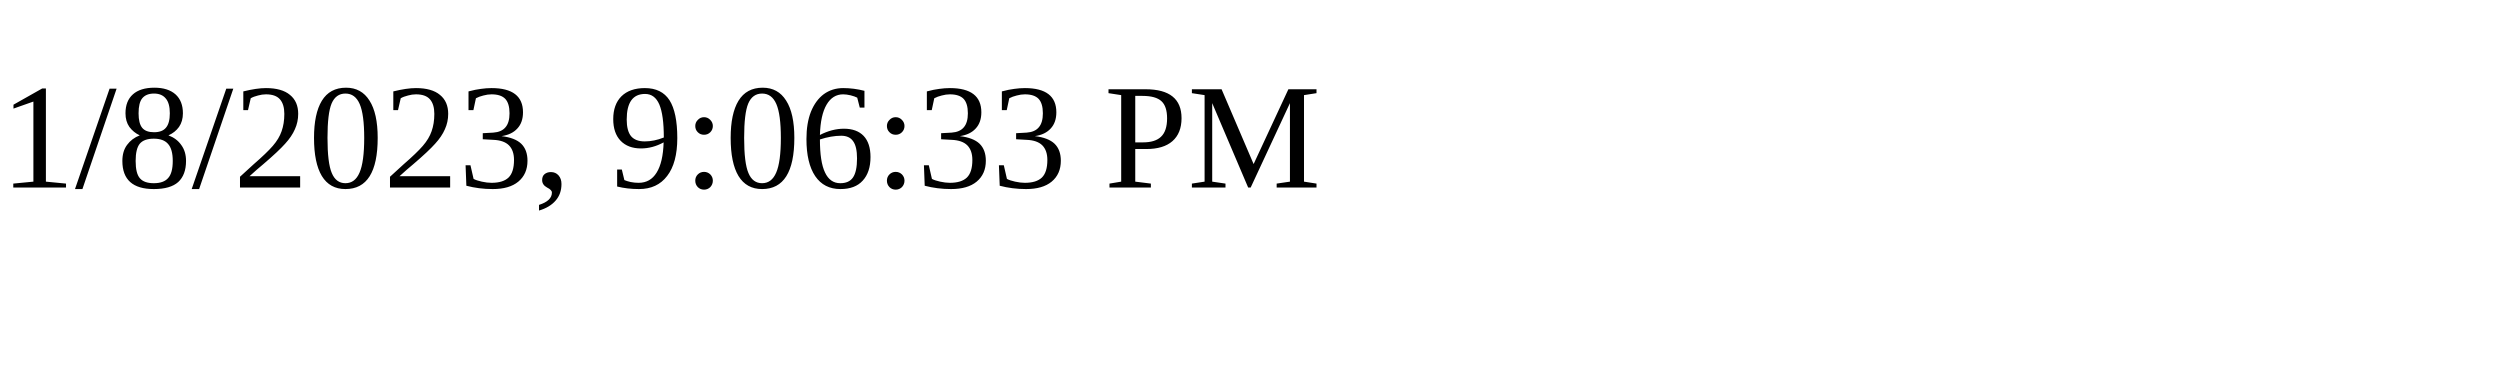
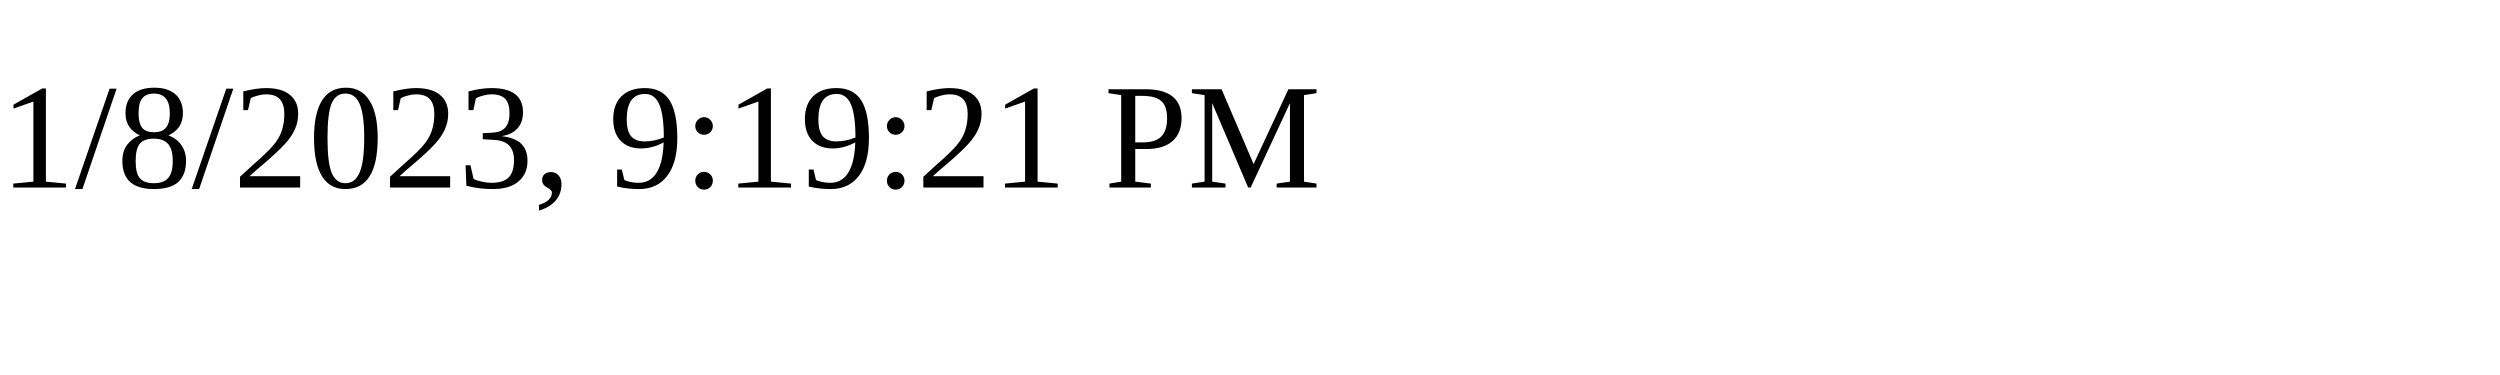
<svg xmlns="http://www.w3.org/2000/svg" height="30" width="200">
-   <text x="0" y="15">1/8/2023, 9:06:33 PM</text>
+   <text x="0" y="15">1/8/2023, 9:19:21 PM</text>
</svg>
